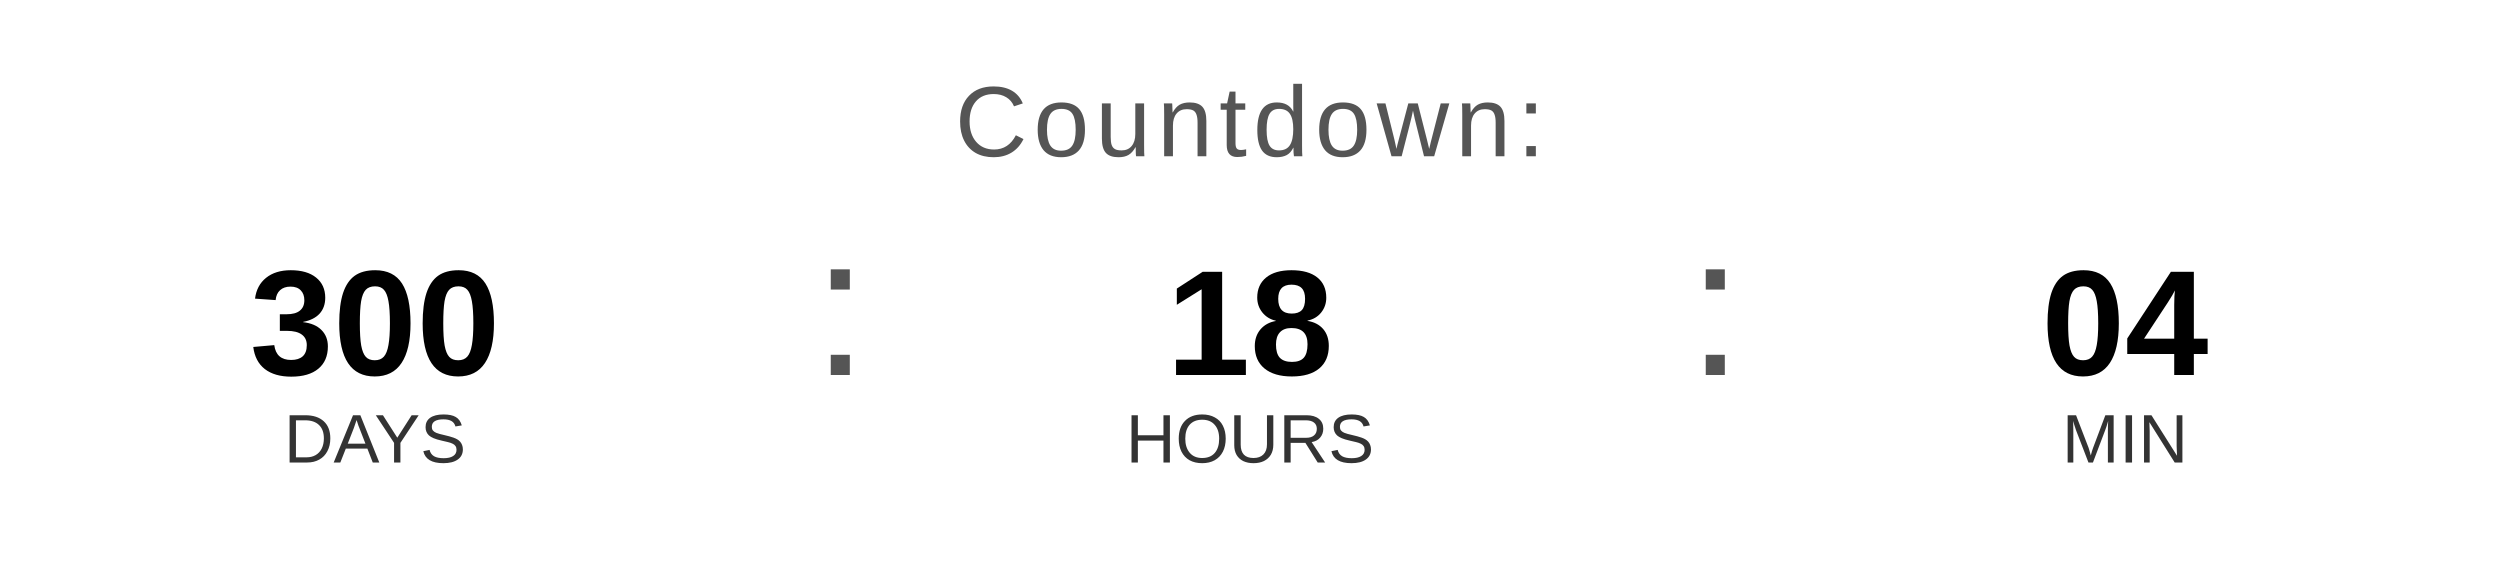
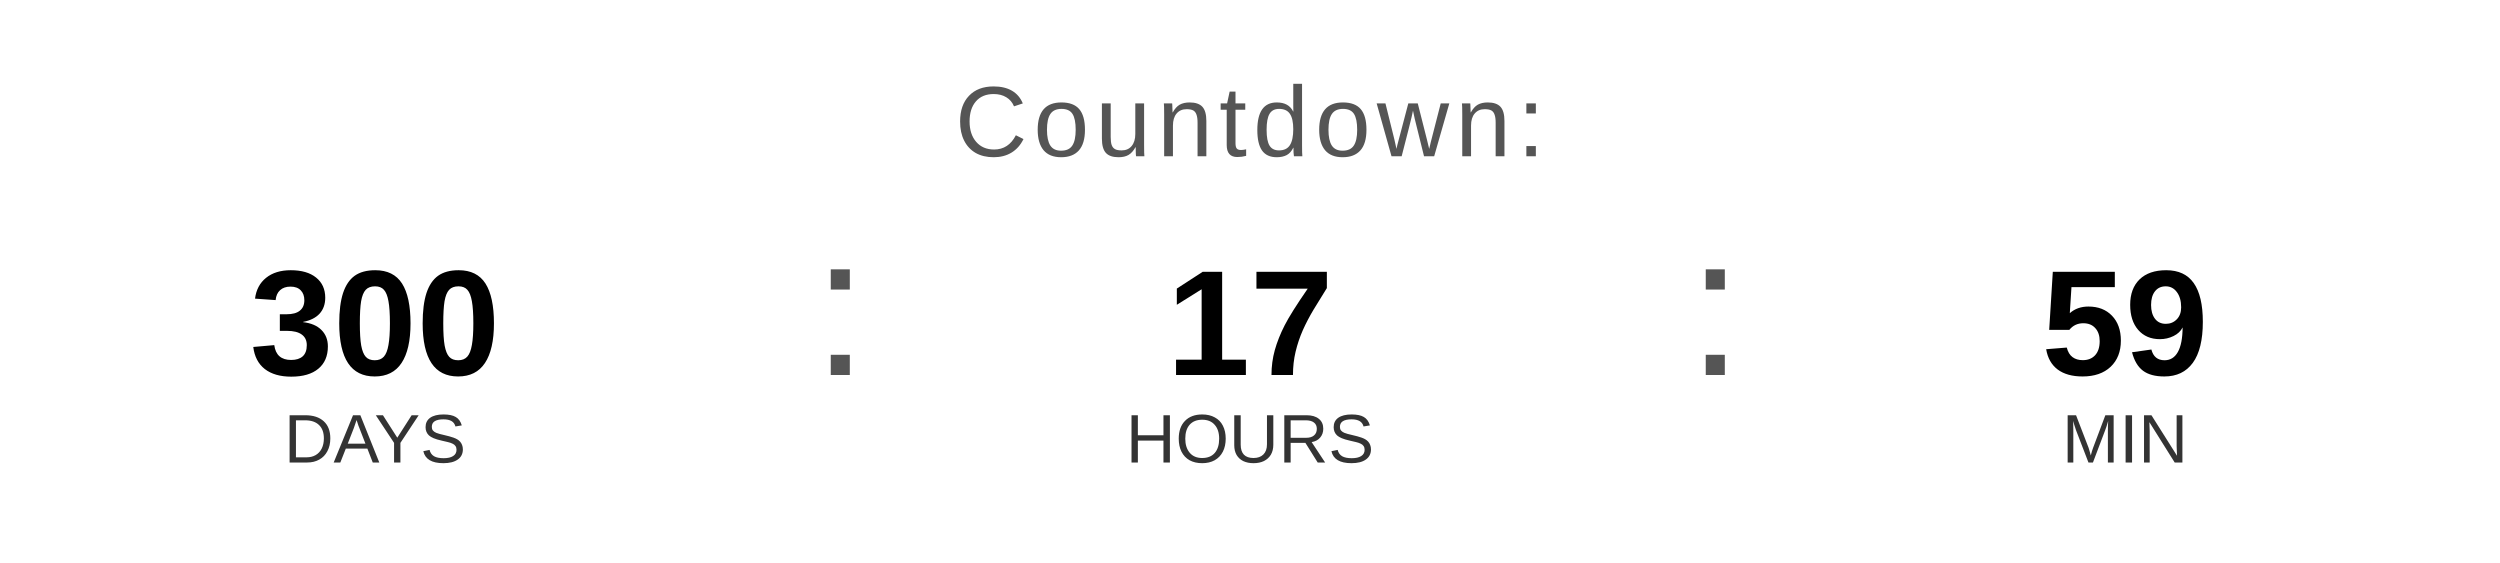
<svg xmlns="http://www.w3.org/2000/svg" width="400" height="90" viewBox="0 0 400 90">
  <text x="200" y="25" font-family="Arial, Helvetica, sans-serif" font-size="16" fill="#555555" text-anchor="middle" letter-spacing="1">
    Countdown:
  </text>
  <text x="60" y="60" font-family="Arial, Helvetica, sans-serif" font-size="24" font-weight="bold" fill="#000000" text-anchor="middle">300</text>
  <text x="60" y="74" font-family="Arial, Helvetica, sans-serif" font-size="11" fill="#333333" text-anchor="middle">DAYS</text>
  <text x="130" y="60" font-family="Arial, sans-serif" font-size="32" fill="#555555">:</text>
-   <text x="200" y="60" font-family="Arial, Helvetica, sans-serif" font-size="24" font-weight="bold" fill="#000000" text-anchor="middle">18</text>
+   <text x="200" y="60" font-family="Arial, Helvetica, sans-serif" font-size="24" font-weight="bold" fill="#000000" text-anchor="middle">17</text>
  <text x="200" y="74" font-family="Arial, Helvetica, sans-serif" font-size="11" fill="#333333" text-anchor="middle">HOURS</text>
  <text x="270" y="60" font-family="Arial, sans-serif" font-size="32" fill="#555555">:</text>
-   <text x="340" y="60" font-family="Arial, Helvetica, sans-serif" font-size="24" font-weight="bold" fill="#000000" text-anchor="middle">04</text>
+   <text x="340" y="60" font-family="Arial, Helvetica, sans-serif" font-size="24" font-weight="bold" fill="#000000" text-anchor="middle">59</text>
  <text x="340" y="74" font-family="Arial, Helvetica, sans-serif" font-size="11" fill="#333333" text-anchor="middle">MIN</text>
</svg>
